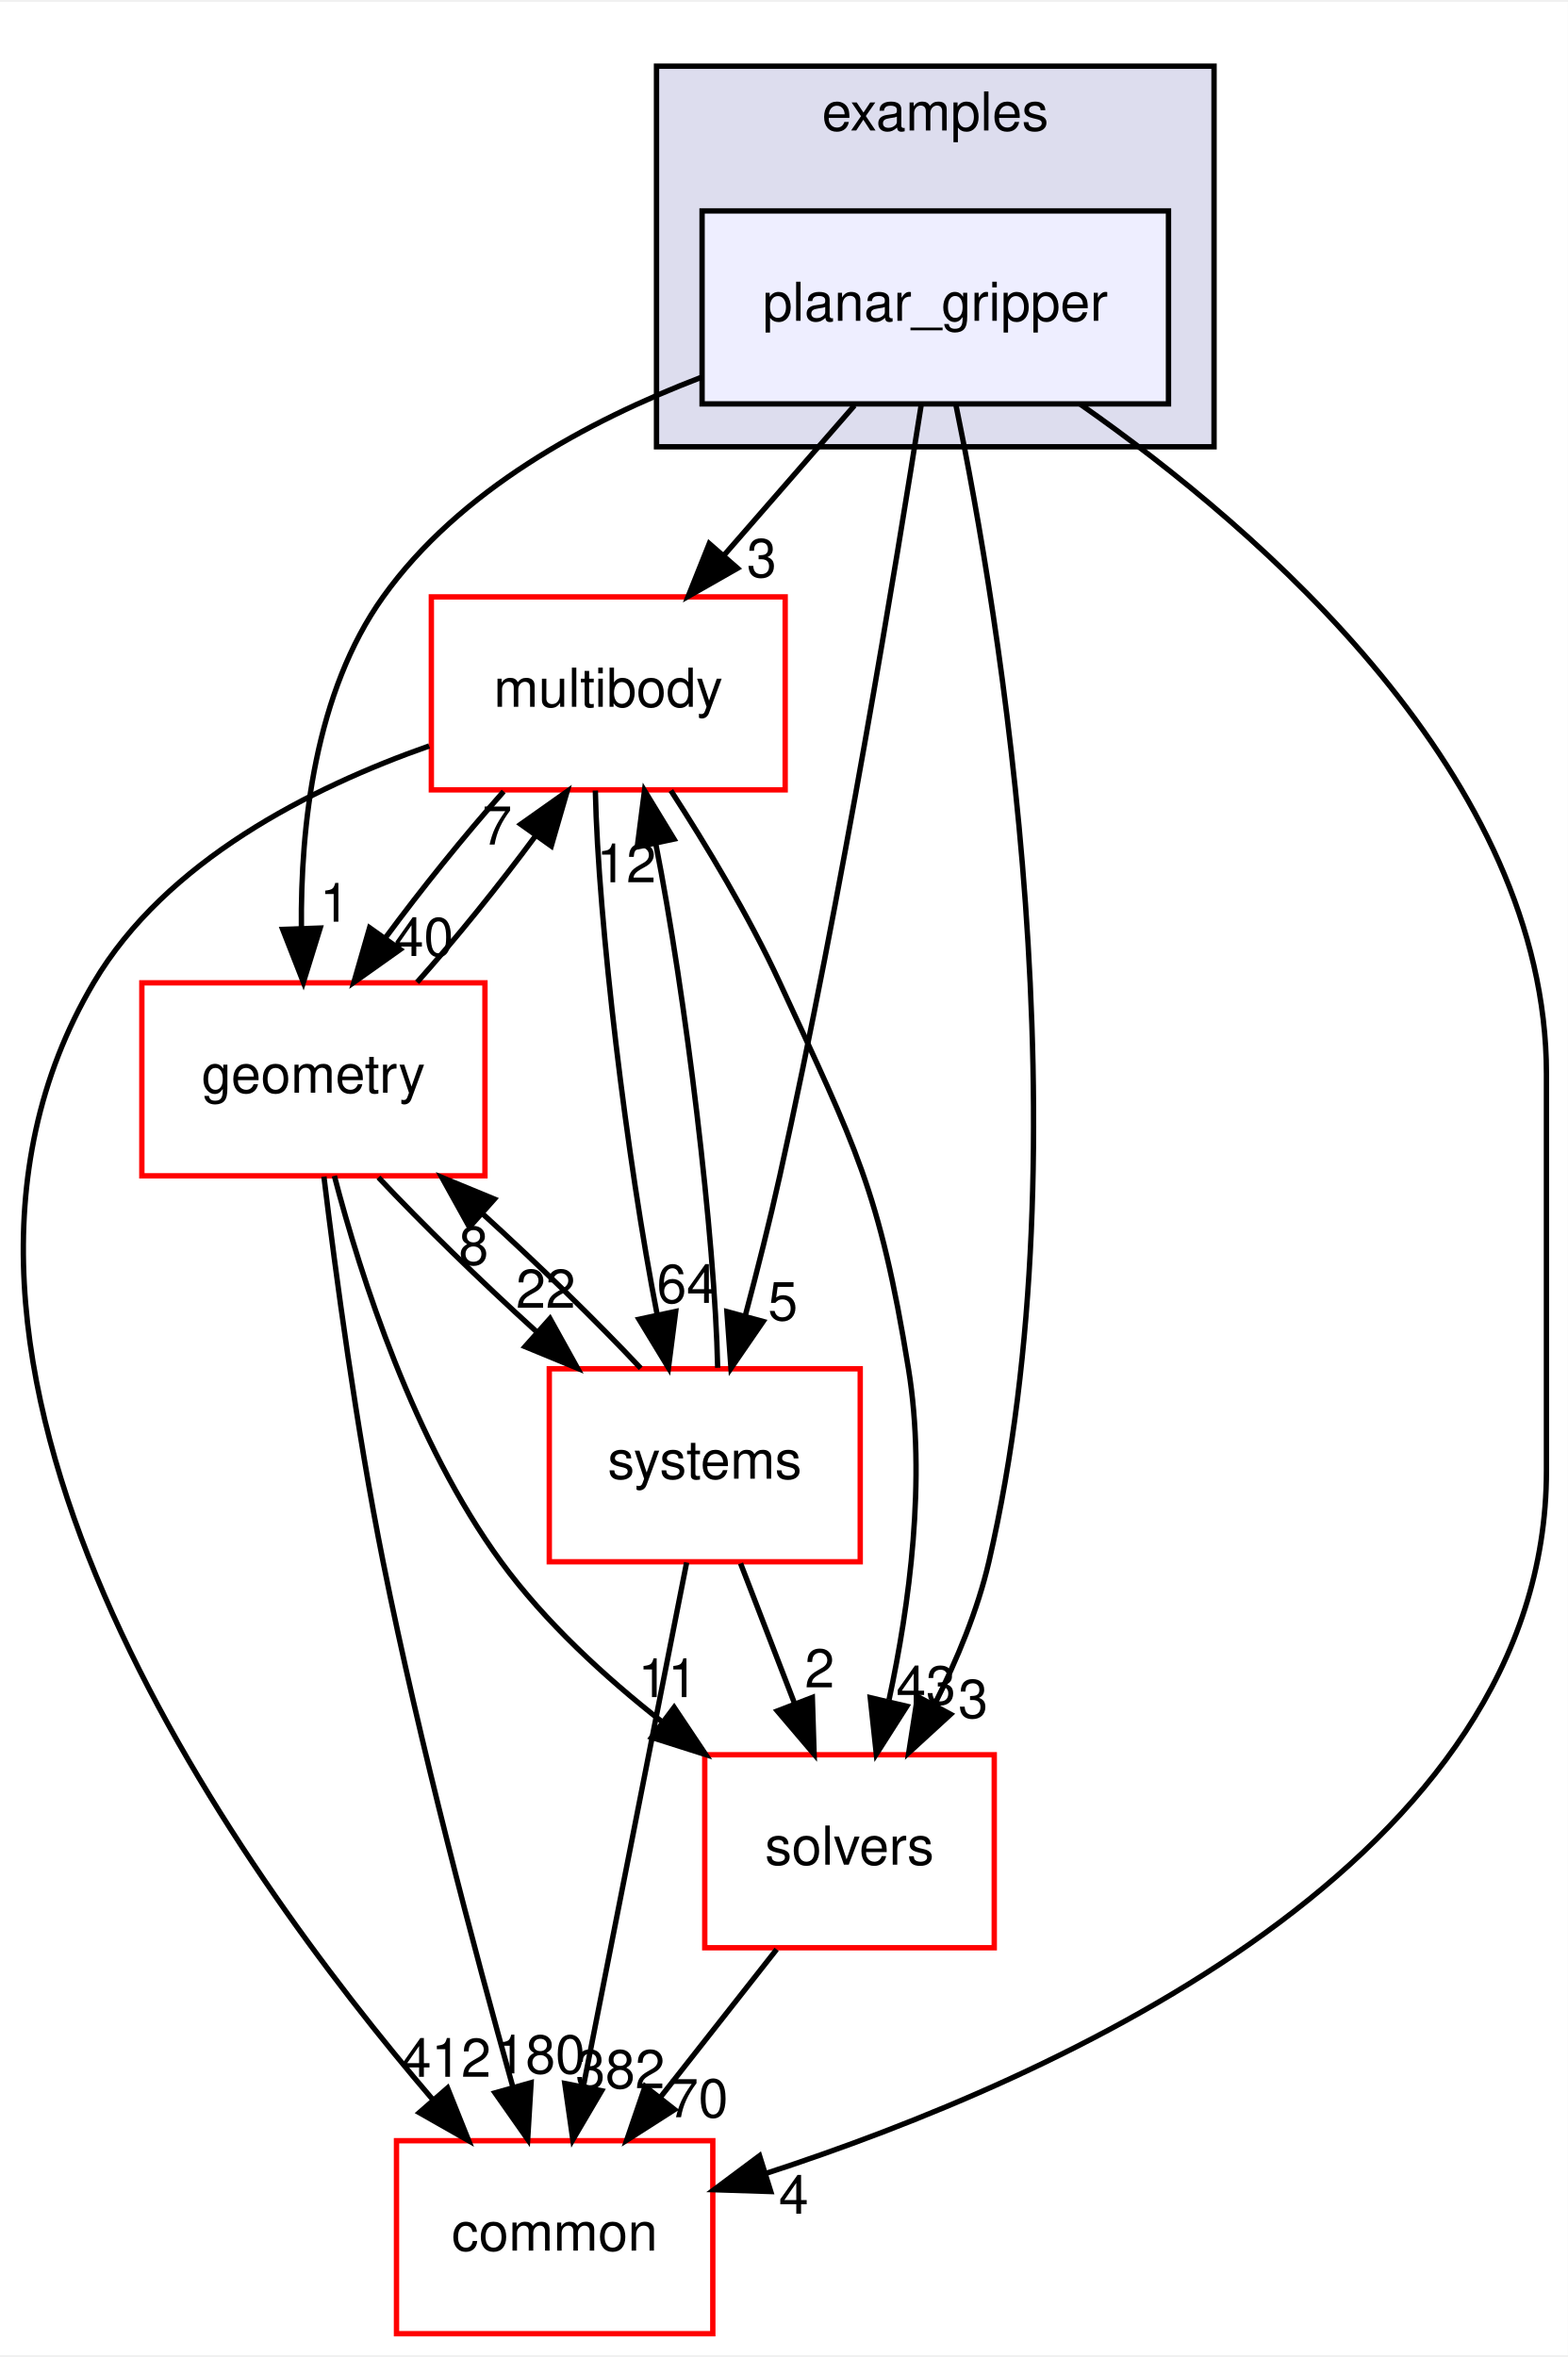
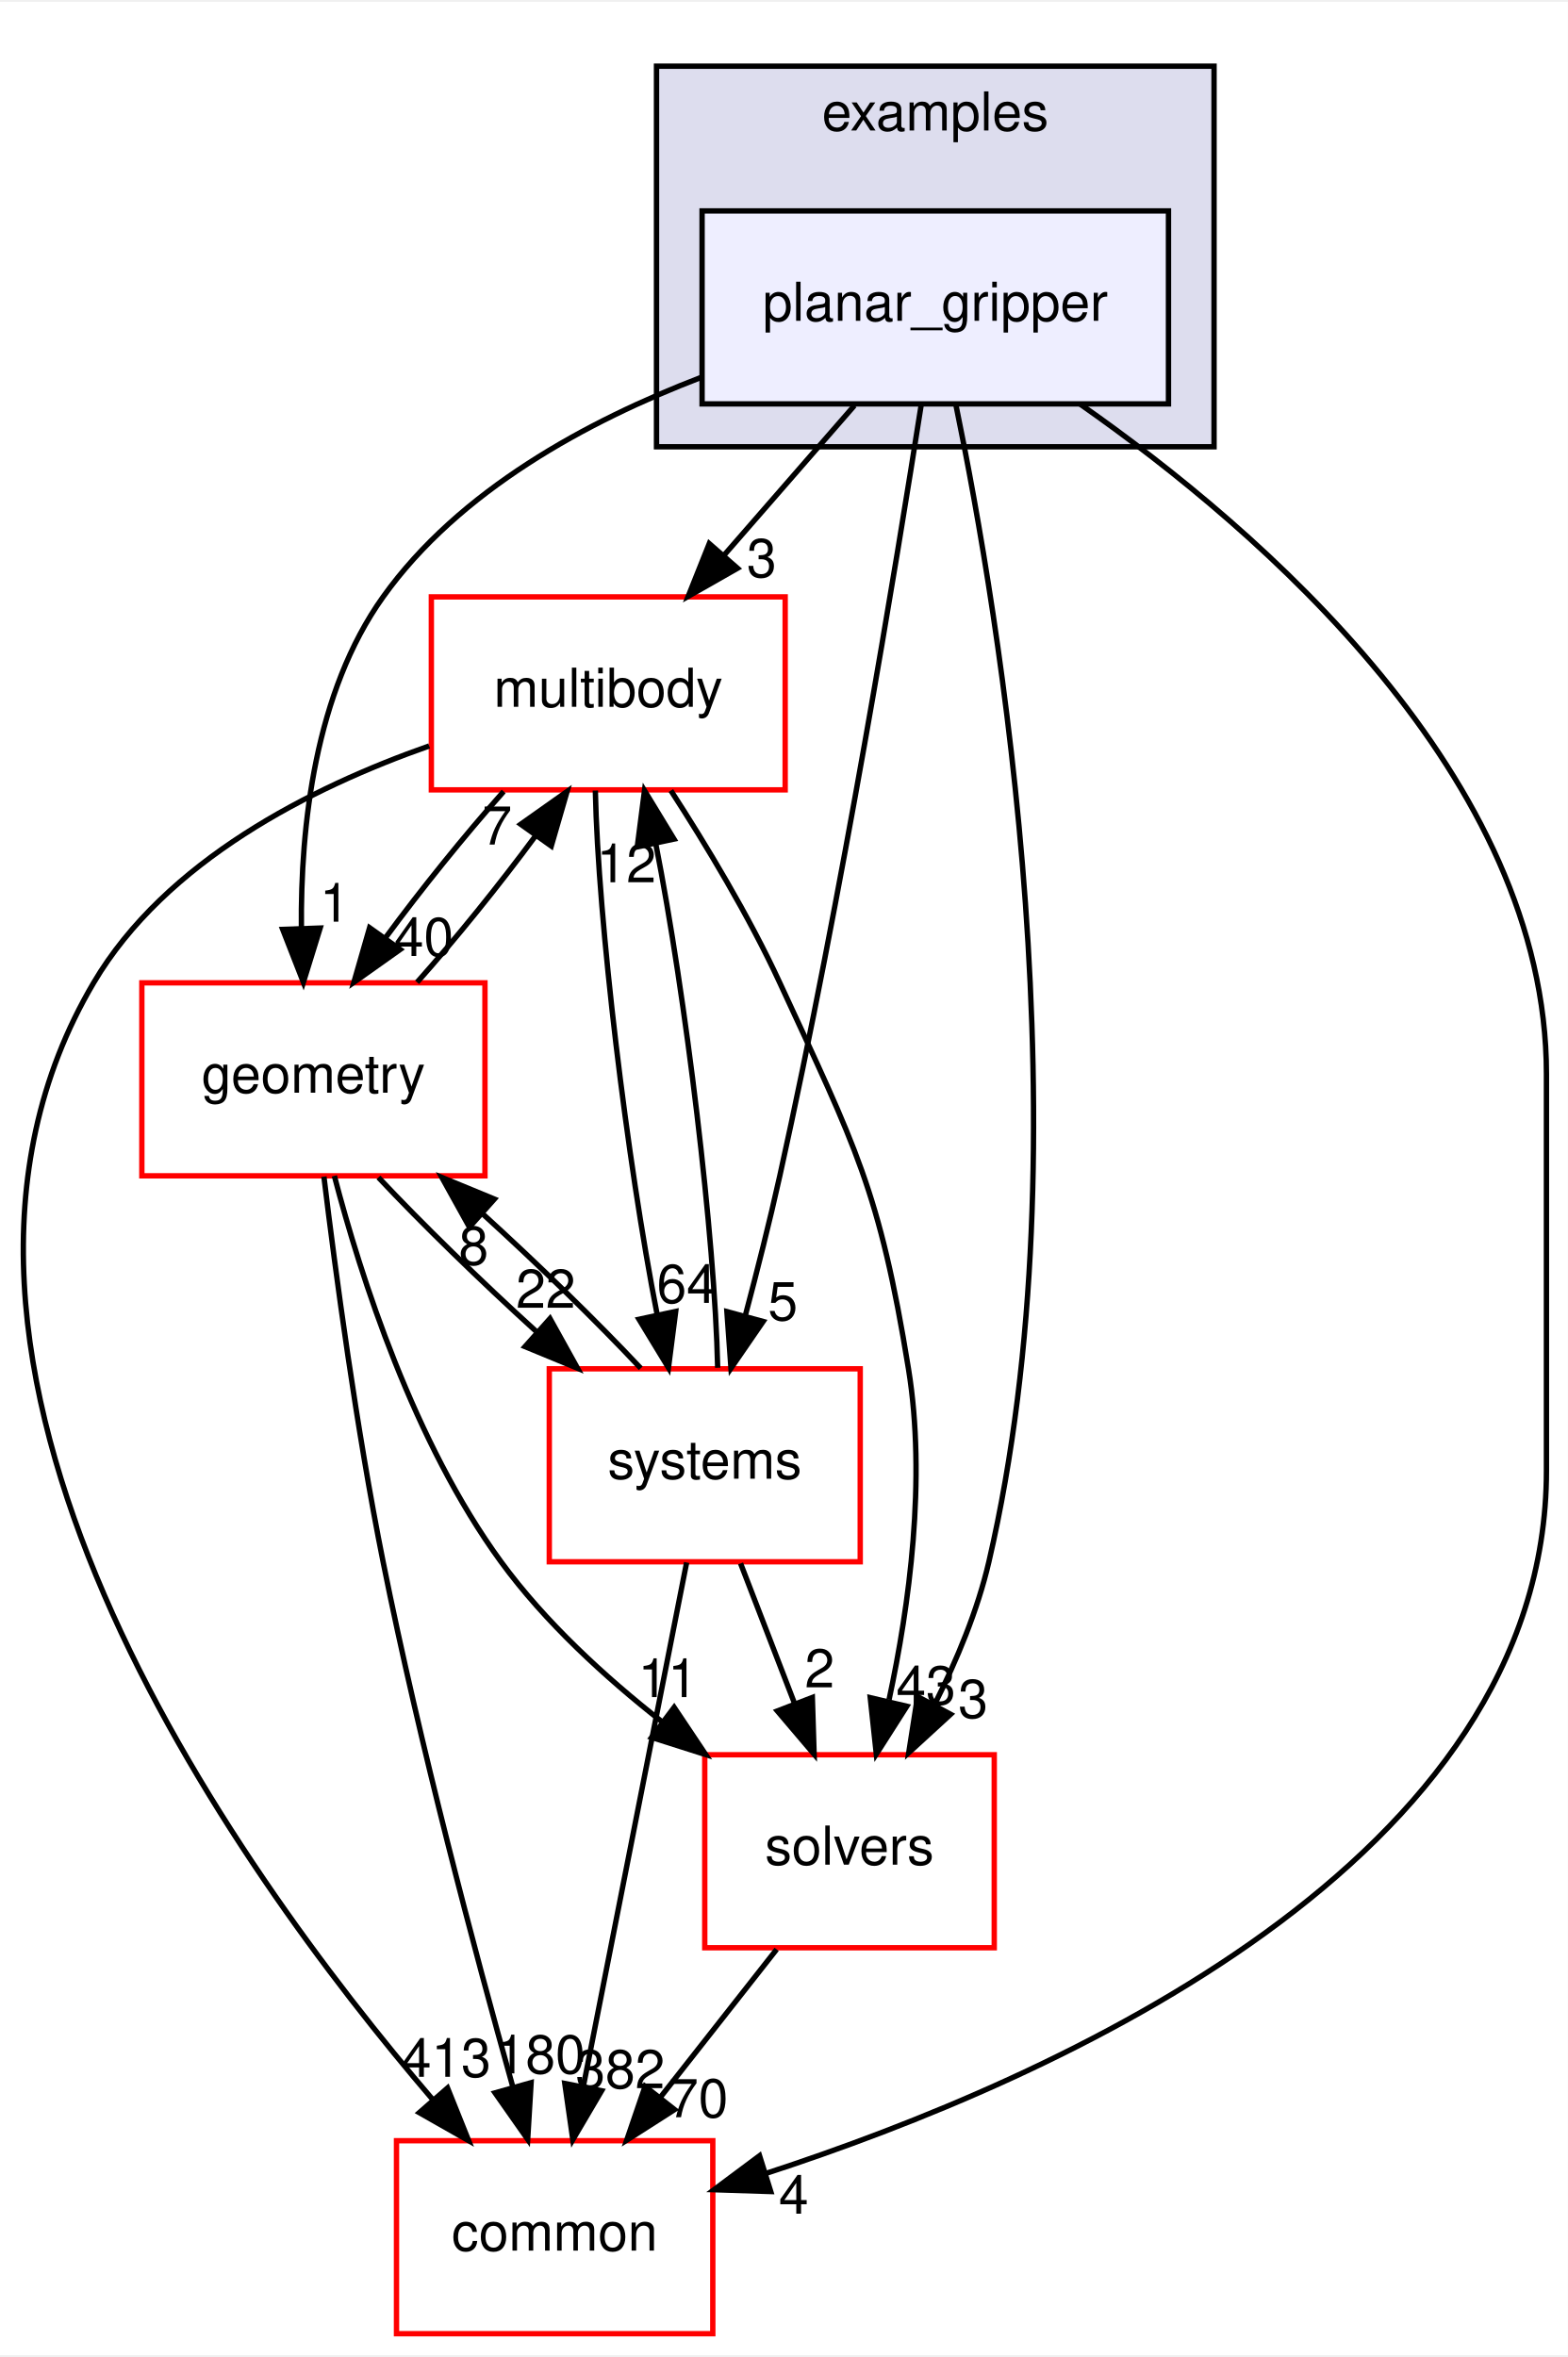
<svg xmlns="http://www.w3.org/2000/svg" xmlns:xlink="http://www.w3.org/1999/xlink" width="292pt" height="439pt" viewBox="0.00 0.00 292.46 439.00">
  <g id="graph0" class="graph" transform="scale(1 1) rotate(0) translate(4 435)">
    <polygon fill="white" stroke="transparent" points="-4,4 -4,-435 288.46,-435 288.46,4 -4,4" />
    <g id="clust1" class="cluster">
      <g id="a_clust1">
        <a xlink:href="dir_bf85a0c13984f214f436b2edc519c6dd.html" target="_top" xlink:title="examples">
          <polygon fill="#ddddee" stroke="black" points="118.46,-352 118.46,-423 222.46,-423 222.46,-352 118.46,-352" />
          <text text-anchor="middle" x="170.46" y="-411" font-family="Helvetica,sans-Serif" font-size="10.00">examples</text>
        </a>
      </g>
    </g>
    <g id="node1" class="node">
      <g id="a_node1">
        <a xlink:href="dir_822d9f570b71bc4a1ad9b6c92e4a528b.html" target="_top" xlink:title="planar_gripper">
          <polygon fill="#eeeeff" stroke="black" points="213.96,-396 126.96,-396 126.96,-360 213.96,-360 213.96,-396" />
          <text text-anchor="middle" x="170.46" y="-375.5" font-family="Helvetica,sans-Serif" font-size="10.00">planar_gripper</text>
        </a>
      </g>
    </g>
    <g id="node2" class="node">
      <g id="a_node2">
        <a xlink:href="dir_39b8b3c6654246a9c12332c930bc7d3f.html" target="_top" xlink:title="multibody">
          <polygon fill="white" stroke="red" points="142.46,-324 76.46,-324 76.46,-288 142.46,-288 142.46,-324" />
          <text text-anchor="middle" x="109.46" y="-303.5" font-family="Helvetica,sans-Serif" font-size="10.00">multibody</text>
        </a>
      </g>
    </g>
    <g id="edge6" class="edge">
      <path fill="none" stroke="black" d="M155.38,-359.7C148.07,-351.3 139.15,-341.07 131.13,-331.86" />
      <polygon fill="black" stroke="black" points="133.57,-329.34 124.37,-324.1 128.3,-333.94 133.57,-329.34" />
      <g id="a_edge6-headlabel">
        <a xlink:href="dir_000042_000065.html" target="_top" xlink:title="3">
          <text text-anchor="middle" x="138.08" y="-327.69" font-family="Helvetica,sans-Serif" font-size="10.00">3</text>
        </a>
      </g>
    </g>
    <g id="node3" class="node">
      <g id="a_node3">
        <a xlink:href="dir_c86b501450b8b8b59405c286cb030cc3.html" target="_top" xlink:title="solvers">
          <polygon fill="white" stroke="red" points="181.46,-108 127.46,-108 127.46,-72 181.46,-72 181.46,-108" />
          <text text-anchor="middle" x="154.46" y="-87.5" font-family="Helvetica,sans-Serif" font-size="10.00">solvers</text>
        </a>
      </g>
    </g>
    <g id="edge7" class="edge">
      <path fill="none" stroke="black" d="M174.32,-359.75C182.37,-320.72 198.77,-222.88 180.46,-144 178.36,-134.96 174.5,-125.68 170.37,-117.47" />
      <polygon fill="black" stroke="black" points="173.32,-115.55 165.51,-108.39 167.15,-118.86 173.32,-115.55" />
      <g id="a_edge7-headlabel">
        <a xlink:href="dir_000042_000096.html" target="_top" xlink:title="3">
          <text text-anchor="middle" x="177.52" y="-114.88" font-family="Helvetica,sans-Serif" font-size="10.00">3</text>
        </a>
      </g>
    </g>
    <g id="node4" class="node">
      <g id="a_node4">
        <a xlink:href="dir_a36da230f0956f48b11c85f7d599788f.html" target="_top" xlink:title="common">
          <polygon fill="white" stroke="red" points="128.96,-36 69.96,-36 69.96,0 128.96,0 128.96,-36" />
          <text text-anchor="middle" x="99.46" y="-15.5" font-family="Helvetica,sans-Serif" font-size="10.00">common</text>
        </a>
      </g>
    </g>
    <g id="edge8" class="edge">
      <path fill="none" stroke="black" d="M197.48,-359.96C231.19,-336.37 284.46,-290.33 284.46,-235 284.46,-235 284.46,-235 284.46,-161 284.46,-88.2 193.19,-47.61 138.87,-29.9" />
      <polygon fill="black" stroke="black" points="139.77,-26.52 129.18,-26.86 137.68,-33.2 139.77,-26.52" />
      <g id="a_edge8-headlabel">
        <a xlink:href="dir_000042_000012.html" target="_top" xlink:title="4">
          <text text-anchor="middle" x="144.05" y="-22.39" font-family="Helvetica,sans-Serif" font-size="10.00">4</text>
        </a>
      </g>
    </g>
    <g id="node5" class="node">
      <g id="a_node5">
        <a xlink:href="dir_d739e095b49d8b72164589d00310017d.html" target="_top" xlink:title="geometry">
          <polygon fill="white" stroke="red" points="86.46,-252 22.46,-252 22.46,-216 86.46,-216 86.46,-252" />
          <text text-anchor="middle" x="54.46" y="-231.5" font-family="Helvetica,sans-Serif" font-size="10.00">geometry</text>
        </a>
      </g>
    </g>
    <g id="edge9" class="edge">
      <path fill="none" stroke="black" d="M126.8,-364.95C105.59,-356.83 81.66,-343.88 67.46,-324 54.73,-306.18 52.05,-281.17 52.22,-262.2" />
      <polygon fill="black" stroke="black" points="55.72,-262.22 52.59,-252.1 48.73,-261.97 55.72,-262.22" />
      <g id="a_edge9-headlabel">
        <a xlink:href="dir_000042_000048.html" target="_top" xlink:title="1">
          <text text-anchor="middle" x="58.43" y="-263.41" font-family="Helvetica,sans-Serif" font-size="10.00">1</text>
        </a>
      </g>
    </g>
    <g id="node6" class="node">
      <g id="a_node6">
        <a xlink:href="dir_b7a0e33b407baa23d8a077e33033c988.html" target="_top" xlink:title="systems">
          <polygon fill="white" stroke="red" points="156.46,-180 98.46,-180 98.46,-144 156.46,-144 156.46,-180" />
          <text text-anchor="middle" x="127.46" y="-159.5" font-family="Helvetica,sans-Serif" font-size="10.00">systems</text>
        </a>
      </g>
    </g>
    <g id="edge10" class="edge">
      <path fill="none" stroke="black" d="M167.86,-359.99C163.24,-330.52 153.02,-268.13 141.46,-216 139.58,-207.51 137.25,-198.32 135.05,-190.02" />
      <polygon fill="black" stroke="black" points="138.35,-188.83 132.35,-180.1 131.59,-190.67 138.35,-188.83" />
      <g id="a_edge10-headlabel">
        <a xlink:href="dir_000042_000098.html" target="_top" xlink:title="5">
          <text text-anchor="middle" x="142.03" y="-189.06" font-family="Helvetica,sans-Serif" font-size="10.00">5</text>
        </a>
      </g>
    </g>
    <g id="edge1" class="edge">
      <path fill="none" stroke="black" d="M121.14,-287.87C127.7,-277.74 135.7,-264.49 141.46,-252 155.6,-221.37 160.06,-213.3 165.46,-180 168.81,-159.38 165.63,-135.93 161.84,-118.28" />
      <polygon fill="black" stroke="black" points="165.15,-117.05 159.46,-108.12 158.33,-118.65 165.15,-117.05" />
      <g id="a_edge1-headlabel">
        <a xlink:href="dir_000065_000096.html" target="_top" xlink:title="43">
          <text text-anchor="middle" x="168.73" y="-117.41" font-family="Helvetica,sans-Serif" font-size="10.00">43</text>
        </a>
      </g>
    </g>
    <g id="edge2" class="edge">
      <path fill="none" stroke="black" d="M76.06,-296.19C54.06,-288.46 26.91,-274.79 13.46,-252 -28.11,-181.56 39.15,-87.58 76.77,-43.62" />
      <polygon fill="black" stroke="black" points="79.48,-45.84 83.42,-36.01 74.21,-41.24 79.48,-45.84" />
      <g id="a_edge2-headlabel">
-         <a xlink:href="dir_000065_000012.html" target="_top" xlink:title="412">
-           <text text-anchor="middle" x="79.25" y="-47.92" font-family="Helvetica,sans-Serif" font-size="10.00">412</text>
+         <a xlink:href="dir_000065_000012.html" target="_top" xlink:title="413">
+           <text text-anchor="middle" x="79.25" y="-47.92" font-family="Helvetica,sans-Serif" font-size="10.00">413</text>
        </a>
      </g>
    </g>
    <g id="edge3" class="edge">
      <path fill="none" stroke="black" d="M89.95,-287.7C82.64,-279.47 74.59,-269.48 67.91,-260.42" />
      <polygon fill="black" stroke="black" points="70.65,-258.23 62.01,-252.1 64.94,-262.28 70.65,-258.23" />
      <g id="a_edge3-headlabel">
        <a xlink:href="dir_000065_000048.html" target="_top" xlink:title="40">
          <text text-anchor="middle" x="75.05" y="-257.01" font-family="Helvetica,sans-Serif" font-size="10.00">40</text>
        </a>
      </g>
    </g>
    <g id="edge4" class="edge">
      <path fill="none" stroke="black" d="M107.05,-287.87C107.56,-263.56 112.95,-218.82 118.6,-190.01" />
      <polygon fill="black" stroke="black" points="122.04,-190.7 120.69,-180.19 115.19,-189.24 122.04,-190.7" />
      <g id="a_edge4-headlabel">
        <a xlink:href="dir_000065_000098.html" target="_top" xlink:title="64">
          <text text-anchor="middle" x="124.07" y="-192.3" font-family="Helvetica,sans-Serif" font-size="10.00">64</text>
        </a>
      </g>
    </g>
    <g id="edge5" class="edge">
      <path fill="none" stroke="black" d="M140.87,-71.7C134.34,-63.39 126.39,-53.28 119.21,-44.14" />
      <polygon fill="black" stroke="black" points="121.83,-41.81 112.9,-36.1 116.33,-46.13 121.83,-41.81" />
      <g id="a_edge5-headlabel">
        <a xlink:href="dir_000096_000012.html" target="_top" xlink:title="70">
          <text text-anchor="middle" x="126.28" y="-40.38" font-family="Helvetica,sans-Serif" font-size="10.00">70</text>
        </a>
      </g>
    </g>
    <g id="edge11" class="edge">
      <path fill="none" stroke="black" d="M73.8,-252.1C81.09,-260.3 89.15,-270.28 95.85,-279.36" />
      <polygon fill="black" stroke="black" points="93.13,-281.58 101.78,-287.7 98.83,-277.52 93.13,-281.58" />
      <g id="a_edge11-headlabel">
        <a xlink:href="dir_000048_000065.html" target="_top" xlink:title="7">
          <text text-anchor="middle" x="88.73" y="-277.8" font-family="Helvetica,sans-Serif" font-size="10.00">7</text>
        </a>
      </g>
    </g>
    <g id="edge12" class="edge">
      <path fill="none" stroke="black" d="M58.37,-215.99C63.32,-197.07 73.21,-166.26 89.46,-144 97.67,-132.76 108.82,-122.52 119.56,-114.1" />
      <polygon fill="black" stroke="black" points="121.75,-116.84 127.64,-108.03 117.54,-111.24 121.75,-116.84" />
      <g id="a_edge12-headlabel">
        <a xlink:href="dir_000048_000096.html" target="_top" xlink:title="11">
          <text text-anchor="middle" x="120.58" y="-118.76" font-family="Helvetica,sans-Serif" font-size="10.00">11</text>
        </a>
      </g>
    </g>
    <g id="edge13" class="edge">
      <path fill="none" stroke="black" d="M56.42,-215.85C58.6,-197.86 62.49,-168.8 67.46,-144 74.28,-109.98 84.56,-71.37 91.62,-46.18" />
      <polygon fill="black" stroke="black" points="95.07,-46.83 94.43,-36.26 88.34,-44.93 95.07,-46.83" />
      <g id="a_edge13-headlabel">
        <a xlink:href="dir_000048_000012.html" target="_top" xlink:title="180">
          <text text-anchor="middle" x="96.82" y="-48.56" font-family="Helvetica,sans-Serif" font-size="10.00">180</text>
        </a>
      </g>
    </g>
    <g id="edge14" class="edge">
      <path fill="none" stroke="black" d="M66.59,-215.7C74.72,-207.05 85.59,-196.45 95.96,-187.03" />
      <polygon fill="black" stroke="black" points="98.59,-189.37 103.73,-180.1 93.93,-184.14 98.59,-189.37" />
      <g id="a_edge14-headlabel">
        <a xlink:href="dir_000048_000098.html" target="_top" xlink:title="22">
          <text text-anchor="middle" x="97.8" y="-191.38" font-family="Helvetica,sans-Serif" font-size="10.00">22</text>
        </a>
      </g>
    </g>
    <g id="edge15" class="edge">
      <path fill="none" stroke="black" d="M129.87,-180.19C129.35,-204.53 123.96,-249.28 118.3,-278.06" />
      <polygon fill="black" stroke="black" points="114.87,-277.36 116.22,-287.87 121.72,-278.82 114.87,-277.36" />
      <g id="a_edge15-headlabel">
        <a xlink:href="dir_000098_000065.html" target="_top" xlink:title="12">
          <text text-anchor="middle" x="112.84" y="-270.76" font-family="Helvetica,sans-Serif" font-size="10.00">12</text>
        </a>
      </g>
    </g>
    <g id="edge16" class="edge">
      <path fill="none" stroke="black" d="M134.14,-143.7C137.18,-135.81 140.84,-126.3 144.22,-117.55" />
      <polygon fill="black" stroke="black" points="147.53,-118.69 147.86,-108.1 141,-116.17 147.53,-118.69" />
      <g id="a_edge16-headlabel">
        <a xlink:href="dir_000098_000096.html" target="_top" xlink:title="2">
          <text text-anchor="middle" x="148.89" y="-120.57" font-family="Helvetica,sans-Serif" font-size="10.00">2</text>
        </a>
      </g>
    </g>
    <g id="edge17" class="edge">
      <path fill="none" stroke="black" d="M124.08,-143.87C119.29,-119.56 110.47,-74.82 104.79,-46.01" />
      <polygon fill="black" stroke="black" points="108.22,-45.32 102.85,-36.19 101.35,-46.68 108.22,-45.32" />
      <g id="a_edge17-headlabel">
        <a xlink:href="dir_000098_000012.html" target="_top" xlink:title="382">
          <text text-anchor="middle" x="111.7" y="-45.8" font-family="Helvetica,sans-Serif" font-size="10.00">382</text>
        </a>
      </g>
    </g>
    <g id="edge18" class="edge">
      <path fill="none" stroke="black" d="M115.52,-180.1C107.36,-188.8 96.36,-199.52 85.9,-209.03" />
      <polygon fill="black" stroke="black" points="83.56,-206.43 78.42,-215.7 88.22,-211.66 83.56,-206.43" />
      <g id="a_edge18-headlabel">
        <a xlink:href="dir_000098_000048.html" target="_top" xlink:title="8">
          <text text-anchor="middle" x="84.35" y="-199.42" font-family="Helvetica,sans-Serif" font-size="10.00">8</text>
        </a>
      </g>
    </g>
  </g>
</svg>
